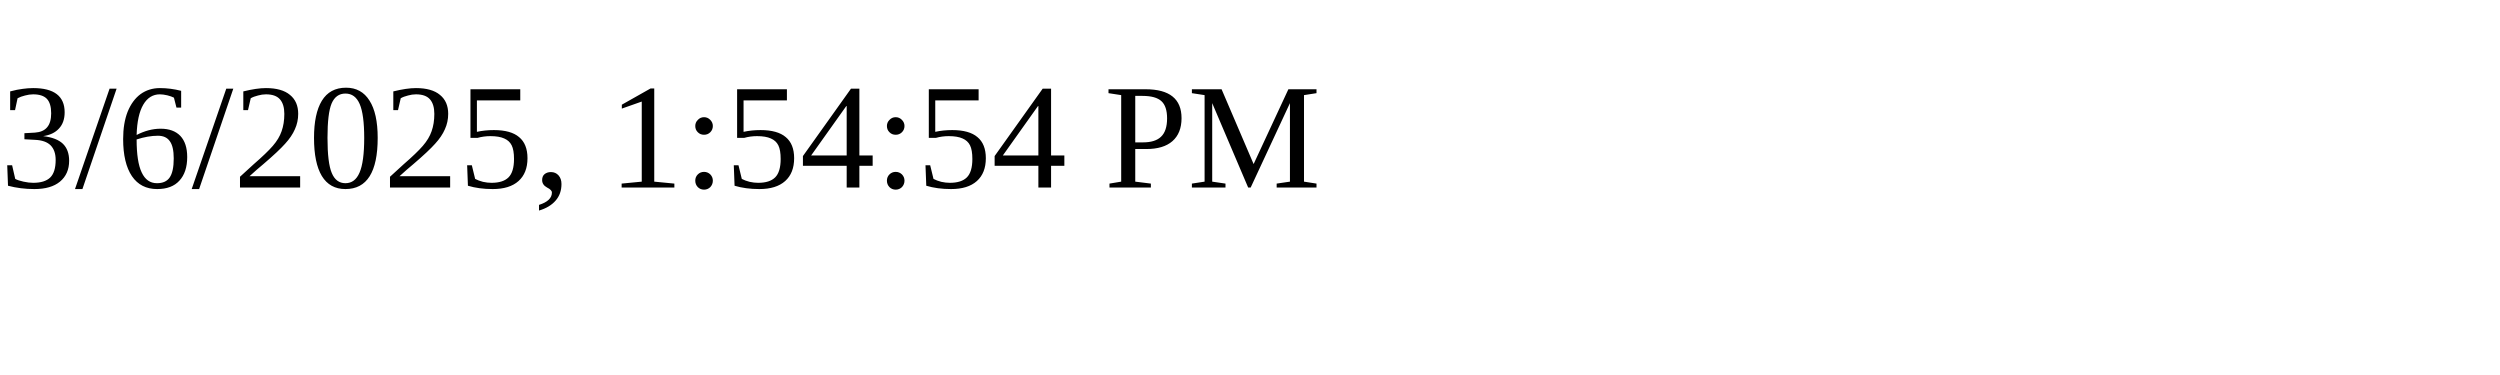
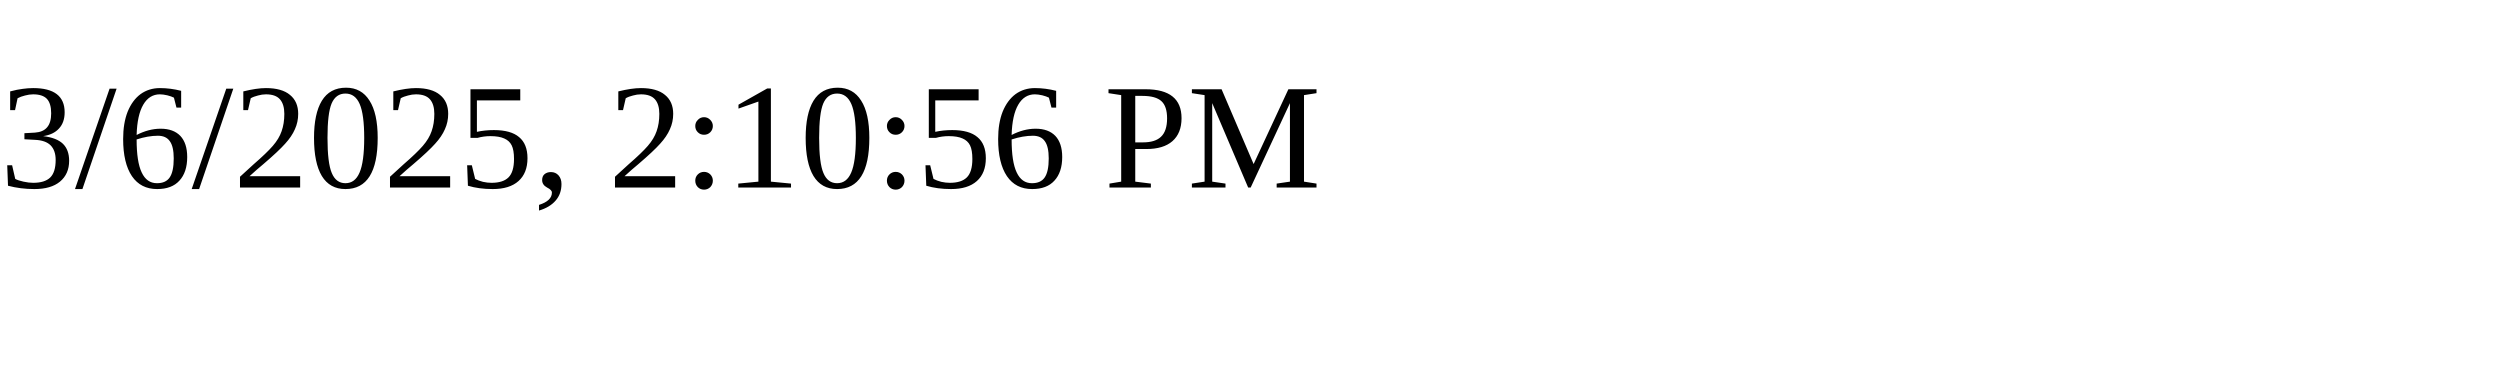
<svg xmlns="http://www.w3.org/2000/svg" height="30" width="200">
-   <text x="0" y="15">3/6/2025, 1:54:54 PM</text>
+   <text x="0" y="15">3/6/2025, 2:10:56 PM</text>
</svg>
